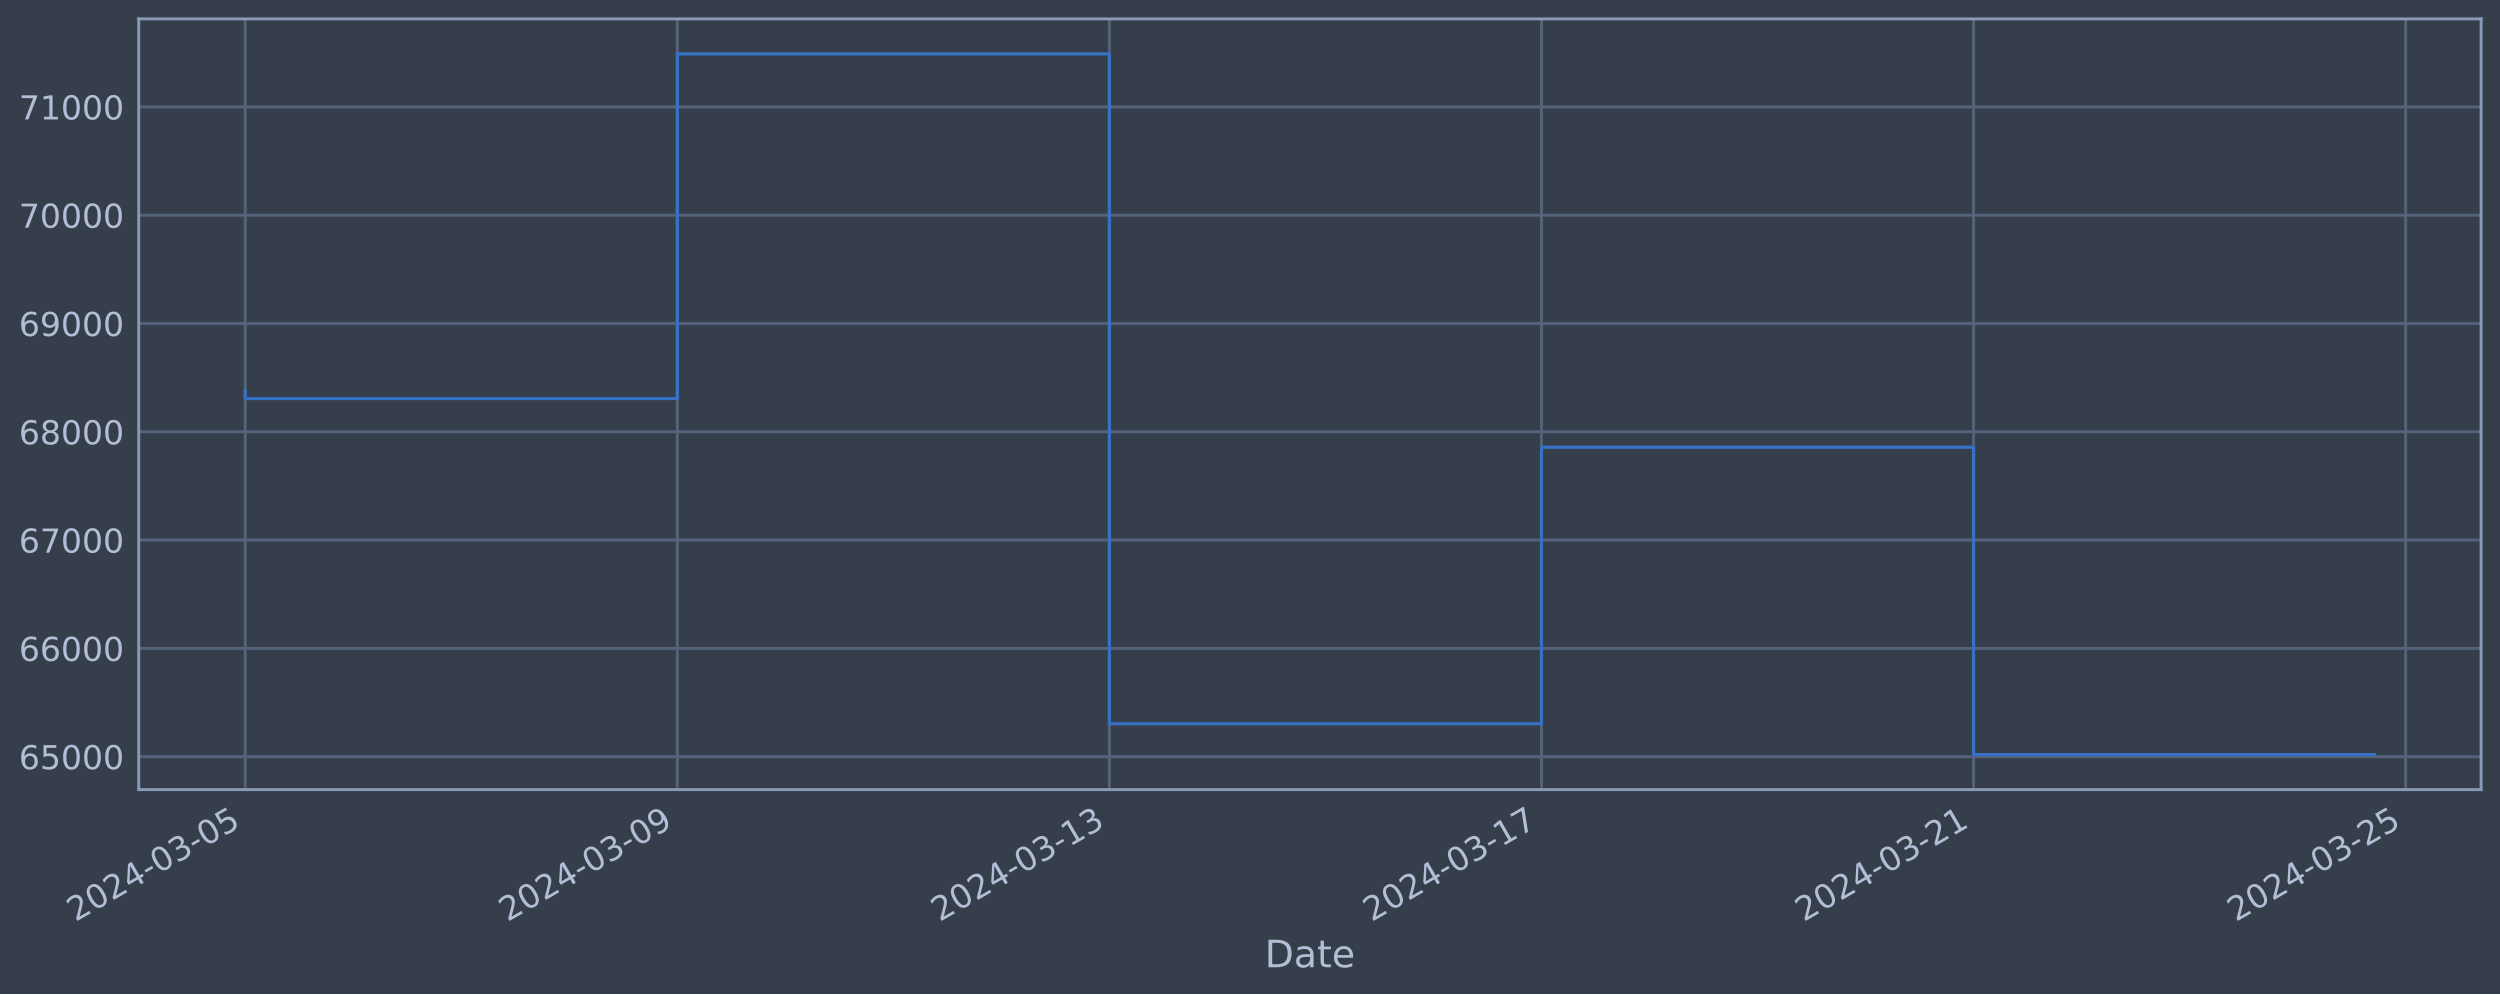
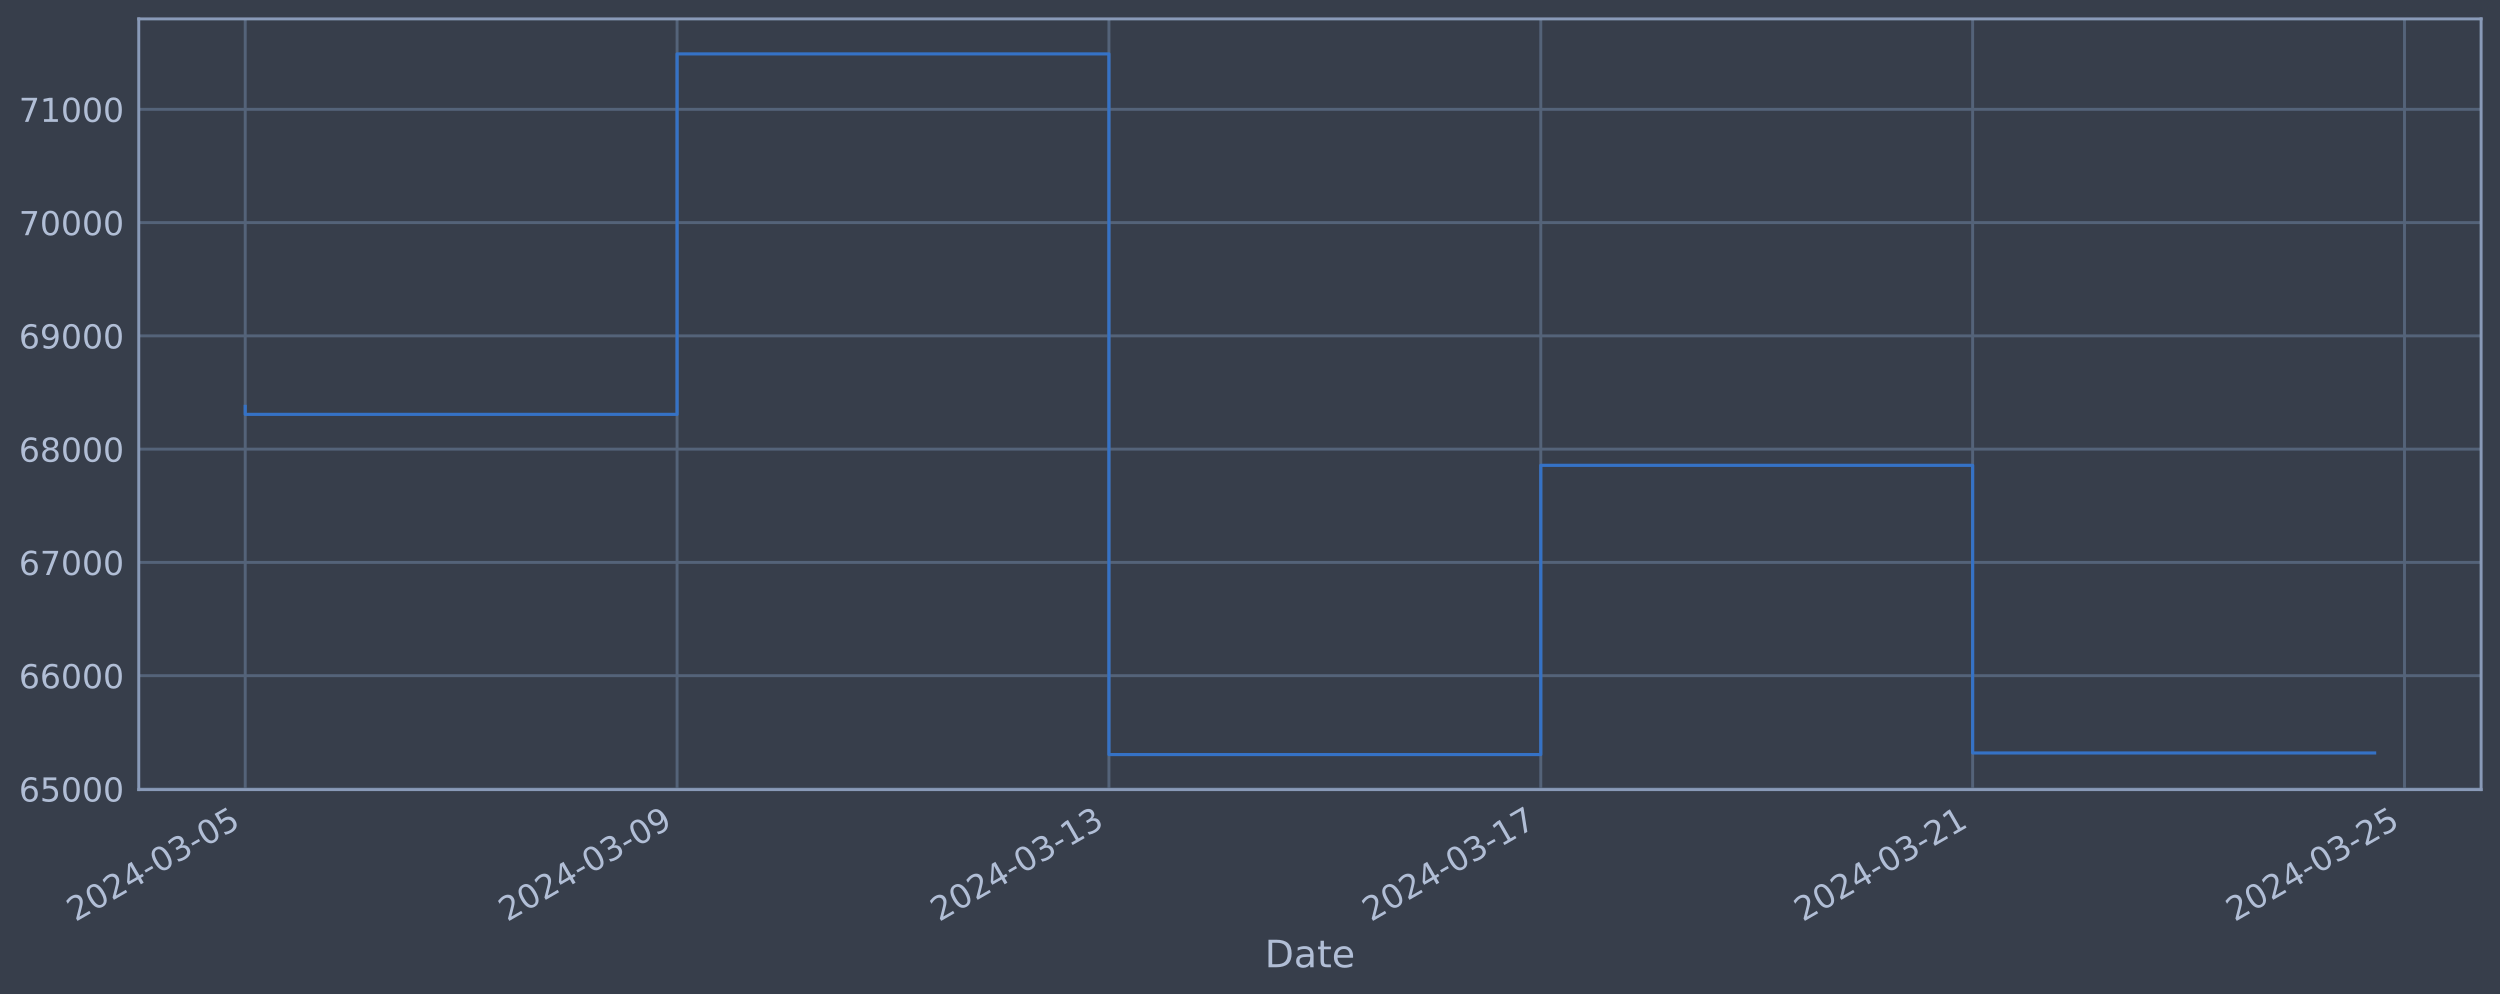
<svg xmlns="http://www.w3.org/2000/svg" xmlns:xlink="http://www.w3.org/1999/xlink" width="952.884pt" height="378.87pt" viewBox="0 0 952.884 378.87" version="1.1">
  <defs>
    <style type="text/css">*{stroke-linejoin: round; stroke-linecap: butt}</style>
  </defs>
  <g id="figure_1">
    <g id="patch_1">
      <path d="M 0 378.87  L 952.884 378.87  L 952.884 0  L 0 0  z " style="fill: #373e4b" />
    </g>
    <g id="axes_1">
      <g id="patch_2">
        <path d="M 52.884 300.96  L 945.684 300.96  L 945.684 7.2  L 52.884 7.2  z " style="fill: #373e4b" />
      </g>
      <g id="matplotlib.axis_1">
        <g id="xtick_1">
          <g id="line2d_1">
-             <path d="M 93.466 300.96  L 93.466 7.2  " clip-path="url(#pbb2fa0810b)" style="fill: none; stroke: #546379; stroke-width: 1.12; stroke-linecap: square" />
+             <path d="M 93.466 300.96  L 93.466 7.2  " clip-path="url(#pa51e3763e5)" style="fill: none; stroke: #546379; stroke-width: 1.12; stroke-linecap: square" />
          </g>
          <g id="line2d_2" />
          <g id="text_1">
            <g style="fill: #b1bed6" transform="translate(28.74006 351.4642) rotate(-30) scale(0.126 -0.126)">
              <defs>
                <path id="DejaVuSans-32" d="M 1228 531  L 3431 531  L 3431 0  L 469 0  L 469 531  Q 828 903 1448 1529  Q 2069 2156 2228 2338  Q 2531 2678 2651 2914  Q 2772 3150 2772 3378  Q 2772 3750 2511 3984  Q 2250 4219 1831 4219  Q 1534 4219 1204 4116  Q 875 4013 500 3803  L 500 4441  Q 881 4594 1212 4672  Q 1544 4750 1819 4750  Q 2544 4750 2975 4387  Q 3406 4025 3406 3419  Q 3406 3131 3298 2873  Q 3191 2616 2906 2266  Q 2828 2175 2409 1742  Q 1991 1309 1228 531  z " transform="scale(0.015625)" />
                <path id="DejaVuSans-30" d="M 2034 4250  Q 1547 4250 1301 3770  Q 1056 3291 1056 2328  Q 1056 1369 1301 889  Q 1547 409 2034 409  Q 2525 409 2770 889  Q 3016 1369 3016 2328  Q 3016 3291 2770 3770  Q 2525 4250 2034 4250  z M 2034 4750  Q 2819 4750 3233 4129  Q 3647 3509 3647 2328  Q 3647 1150 3233 529  Q 2819 -91 2034 -91  Q 1250 -91 836 529  Q 422 1150 422 2328  Q 422 3509 836 4129  Q 1250 4750 2034 4750  z " transform="scale(0.015625)" />
                <path id="DejaVuSans-34" d="M 2419 4116  L 825 1625  L 2419 1625  L 2419 4116  z M 2253 4666  L 3047 4666  L 3047 1625  L 3713 1625  L 3713 1100  L 3047 1100  L 3047 0  L 2419 0  L 2419 1100  L 313 1100  L 313 1709  L 2253 4666  z " transform="scale(0.015625)" />
                <path id="DejaVuSans-2d" d="M 313 2009  L 1997 2009  L 1997 1497  L 313 1497  L 313 2009  z " transform="scale(0.015625)" />
                <path id="DejaVuSans-33" d="M 2597 2516  Q 3050 2419 3304 2112  Q 3559 1806 3559 1356  Q 3559 666 3084 287  Q 2609 -91 1734 -91  Q 1441 -91 1130 -33  Q 819 25 488 141  L 488 750  Q 750 597 1062 519  Q 1375 441 1716 441  Q 2309 441 2620 675  Q 2931 909 2931 1356  Q 2931 1769 2642 2001  Q 2353 2234 1838 2234  L 1294 2234  L 1294 2753  L 1863 2753  Q 2328 2753 2575 2939  Q 2822 3125 2822 3475  Q 2822 3834 2567 4026  Q 2313 4219 1838 4219  Q 1578 4219 1281 4162  Q 984 4106 628 3988  L 628 4550  Q 988 4650 1302 4700  Q 1616 4750 1894 4750  Q 2613 4750 3031 4423  Q 3450 4097 3450 3541  Q 3450 3153 3228 2886  Q 3006 2619 2597 2516  z " transform="scale(0.015625)" />
                <path id="DejaVuSans-35" d="M 691 4666  L 3169 4666  L 3169 4134  L 1269 4134  L 1269 2991  Q 1406 3038 1543 3061  Q 1681 3084 1819 3084  Q 2600 3084 3056 2656  Q 3513 2228 3513 1497  Q 3513 744 3044 326  Q 2575 -91 1722 -91  Q 1428 -91 1123 -41  Q 819 9 494 109  L 494 744  Q 775 591 1075 516  Q 1375 441 1709 441  Q 2250 441 2565 725  Q 2881 1009 2881 1497  Q 2881 1984 2565 2268  Q 2250 2553 1709 2553  Q 1456 2553 1204 2497  Q 953 2441 691 2322  L 691 4666  z " transform="scale(0.015625)" />
              </defs>
              <use xlink:href="#DejaVuSans-32" />
              <use xlink:href="#DejaVuSans-30" x="63.623" />
              <use xlink:href="#DejaVuSans-32" x="127.246" />
              <use xlink:href="#DejaVuSans-34" x="190.869" />
              <use xlink:href="#DejaVuSans-2d" x="254.492" />
              <use xlink:href="#DejaVuSans-30" x="290.576" />
              <use xlink:href="#DejaVuSans-33" x="354.199" />
              <use xlink:href="#DejaVuSans-2d" x="417.822" />
              <use xlink:href="#DejaVuSans-30" x="453.906" />
              <use xlink:href="#DejaVuSans-35" x="517.529" />
            </g>
          </g>
        </g>
        <g id="xtick_2">
          <g id="line2d_3">
-             <path d="M 258.156 300.96  L 258.156 7.2  " clip-path="url(#pbb2fa0810b)" style="fill: none; stroke: #546379; stroke-width: 1.12; stroke-linecap: square" />
+             <path d="M 258.069 300.96  L 258.069 7.2  " clip-path="url(#pa51e3763e5)" style="fill: none; stroke: #546379; stroke-width: 1.12; stroke-linecap: square" />
          </g>
          <g id="line2d_4" />
          <g id="text_2">
-             <g style="fill: #b1bed6" transform="translate(193.4301 351.4642) rotate(-30) scale(0.126 -0.126)">
+             <g style="fill: #b1bed6" transform="translate(193.3431 351.4642) rotate(-30) scale(0.126 -0.126)">
              <defs>
                <path id="DejaVuSans-39" d="M 703 97  L 703 672  Q 941 559 1184 500  Q 1428 441 1663 441  Q 2288 441 2617 861  Q 2947 1281 2994 2138  Q 2813 1869 2534 1725  Q 2256 1581 1919 1581  Q 1219 1581 811 2004  Q 403 2428 403 3163  Q 403 3881 828 4315  Q 1253 4750 1959 4750  Q 2769 4750 3195 4129  Q 3622 3509 3622 2328  Q 3622 1225 3098 567  Q 2575 -91 1691 -91  Q 1453 -91 1209 -44  Q 966 3 703 97  z M 1959 2075  Q 2384 2075 2632 2365  Q 2881 2656 2881 3163  Q 2881 3666 2632 3958  Q 2384 4250 1959 4250  Q 1534 4250 1286 3958  Q 1038 3666 1038 3163  Q 1038 2656 1286 2365  Q 1534 2075 1959 2075  z " transform="scale(0.015625)" />
              </defs>
              <use xlink:href="#DejaVuSans-32" />
              <use xlink:href="#DejaVuSans-30" x="63.623" />
              <use xlink:href="#DejaVuSans-32" x="127.246" />
              <use xlink:href="#DejaVuSans-34" x="190.869" />
              <use xlink:href="#DejaVuSans-2d" x="254.492" />
              <use xlink:href="#DejaVuSans-30" x="290.576" />
              <use xlink:href="#DejaVuSans-33" x="354.199" />
              <use xlink:href="#DejaVuSans-2d" x="417.822" />
              <use xlink:href="#DejaVuSans-30" x="453.906" />
              <use xlink:href="#DejaVuSans-39" x="517.529" />
            </g>
          </g>
        </g>
        <g id="xtick_3">
          <g id="line2d_5">
-             <path d="M 422.846 300.96  L 422.846 7.2  " clip-path="url(#pbb2fa0810b)" style="fill: none; stroke: #546379; stroke-width: 1.12; stroke-linecap: square" />
+             <path d="M 422.672 300.96  L 422.672 7.2  " clip-path="url(#pa51e3763e5)" style="fill: none; stroke: #546379; stroke-width: 1.12; stroke-linecap: square" />
          </g>
          <g id="line2d_6" />
          <g id="text_3">
-             <g style="fill: #b1bed6" transform="translate(358.1201 351.4642) rotate(-30) scale(0.126 -0.126)">
+             <g style="fill: #b1bed6" transform="translate(357.9461 351.4642) rotate(-30) scale(0.126 -0.126)">
              <defs>
                <path id="DejaVuSans-31" d="M 794 531  L 1825 531  L 1825 4091  L 703 3866  L 703 4441  L 1819 4666  L 2450 4666  L 2450 531  L 3481 531  L 3481 0  L 794 0  L 794 531  z " transform="scale(0.015625)" />
              </defs>
              <use xlink:href="#DejaVuSans-32" />
              <use xlink:href="#DejaVuSans-30" x="63.623" />
              <use xlink:href="#DejaVuSans-32" x="127.246" />
              <use xlink:href="#DejaVuSans-34" x="190.869" />
              <use xlink:href="#DejaVuSans-2d" x="254.492" />
              <use xlink:href="#DejaVuSans-30" x="290.576" />
              <use xlink:href="#DejaVuSans-33" x="354.199" />
              <use xlink:href="#DejaVuSans-2d" x="417.822" />
              <use xlink:href="#DejaVuSans-31" x="453.906" />
              <use xlink:href="#DejaVuSans-33" x="517.529" />
            </g>
          </g>
        </g>
        <g id="xtick_4">
          <g id="line2d_7">
-             <path d="M 587.536 300.96  L 587.536 7.2  " clip-path="url(#pbb2fa0810b)" style="fill: none; stroke: #546379; stroke-width: 1.12; stroke-linecap: square" />
+             <path d="M 587.275 300.96  L 587.275 7.2  " clip-path="url(#pa51e3763e5)" style="fill: none; stroke: #546379; stroke-width: 1.12; stroke-linecap: square" />
          </g>
          <g id="line2d_8" />
          <g id="text_4">
-             <g style="fill: #b1bed6" transform="translate(522.8101 351.4642) rotate(-30) scale(0.126 -0.126)">
+             <g style="fill: #b1bed6" transform="translate(522.5492 351.4642) rotate(-30) scale(0.126 -0.126)">
              <defs>
                <path id="DejaVuSans-37" d="M 525 4666  L 3525 4666  L 3525 4397  L 1831 0  L 1172 0  L 2766 4134  L 525 4134  L 525 4666  z " transform="scale(0.015625)" />
              </defs>
              <use xlink:href="#DejaVuSans-32" />
              <use xlink:href="#DejaVuSans-30" x="63.623" />
              <use xlink:href="#DejaVuSans-32" x="127.246" />
              <use xlink:href="#DejaVuSans-34" x="190.869" />
              <use xlink:href="#DejaVuSans-2d" x="254.492" />
              <use xlink:href="#DejaVuSans-30" x="290.576" />
              <use xlink:href="#DejaVuSans-33" x="354.199" />
              <use xlink:href="#DejaVuSans-2d" x="417.822" />
              <use xlink:href="#DejaVuSans-31" x="453.906" />
              <use xlink:href="#DejaVuSans-37" x="517.529" />
            </g>
          </g>
        </g>
        <g id="xtick_5">
          <g id="line2d_9">
-             <path d="M 752.226 300.96  L 752.226 7.2  " clip-path="url(#pbb2fa0810b)" style="fill: none; stroke: #546379; stroke-width: 1.12; stroke-linecap: square" />
+             <path d="M 751.878 300.96  L 751.878 7.2  " clip-path="url(#pa51e3763e5)" style="fill: none; stroke: #546379; stroke-width: 1.12; stroke-linecap: square" />
          </g>
          <g id="line2d_10" />
          <g id="text_5">
-             <g style="fill: #b1bed6" transform="translate(687.5001 351.4642) rotate(-30) scale(0.126 -0.126)">
+             <g style="fill: #b1bed6" transform="translate(687.1522 351.4642) rotate(-30) scale(0.126 -0.126)">
              <use xlink:href="#DejaVuSans-32" />
              <use xlink:href="#DejaVuSans-30" x="63.623" />
              <use xlink:href="#DejaVuSans-32" x="127.246" />
              <use xlink:href="#DejaVuSans-34" x="190.869" />
              <use xlink:href="#DejaVuSans-2d" x="254.492" />
              <use xlink:href="#DejaVuSans-30" x="290.576" />
              <use xlink:href="#DejaVuSans-33" x="354.199" />
              <use xlink:href="#DejaVuSans-2d" x="417.822" />
              <use xlink:href="#DejaVuSans-32" x="453.906" />
              <use xlink:href="#DejaVuSans-31" x="517.529" />
            </g>
          </g>
        </g>
        <g id="xtick_6">
          <g id="line2d_11">
-             <path d="M 916.916 300.96  L 916.916 7.2  " clip-path="url(#pbb2fa0810b)" style="fill: none; stroke: #546379; stroke-width: 1.12; stroke-linecap: square" />
+             <path d="M 916.481 300.96  L 916.481 7.2  " clip-path="url(#pa51e3763e5)" style="fill: none; stroke: #546379; stroke-width: 1.12; stroke-linecap: square" />
          </g>
          <g id="line2d_12" />
          <g id="text_6">
-             <g style="fill: #b1bed6" transform="translate(852.1902 351.4642) rotate(-30) scale(0.126 -0.126)">
+             <g style="fill: #b1bed6" transform="translate(851.7553 351.4642) rotate(-30) scale(0.126 -0.126)">
              <use xlink:href="#DejaVuSans-32" />
              <use xlink:href="#DejaVuSans-30" x="63.623" />
              <use xlink:href="#DejaVuSans-32" x="127.246" />
              <use xlink:href="#DejaVuSans-34" x="190.869" />
              <use xlink:href="#DejaVuSans-2d" x="254.492" />
              <use xlink:href="#DejaVuSans-30" x="290.576" />
              <use xlink:href="#DejaVuSans-33" x="354.199" />
              <use xlink:href="#DejaVuSans-2d" x="417.822" />
              <use xlink:href="#DejaVuSans-32" x="453.906" />
              <use xlink:href="#DejaVuSans-35" x="517.529" />
            </g>
          </g>
        </g>
        <g id="text_7">
          <g style="fill: #b1bed6" transform="translate(482.0746 368.6753) scale(0.144 -0.144)">
            <defs>
              <path id="DejaVuSans-44" d="M 1259 4147  L 1259 519  L 2022 519  Q 2988 519 3436 956  Q 3884 1394 3884 2338  Q 3884 3275 3436 3711  Q 2988 4147 2022 4147  L 1259 4147  z M 628 4666  L 1925 4666  Q 3281 4666 3915 4102  Q 4550 3538 4550 2338  Q 4550 1131 3912 565  Q 3275 0 1925 0  L 628 0  L 628 4666  z " transform="scale(0.015625)" />
              <path id="DejaVuSans-61" d="M 2194 1759  Q 1497 1759 1228 1600  Q 959 1441 959 1056  Q 959 750 1161 570  Q 1363 391 1709 391  Q 2188 391 2477 730  Q 2766 1069 2766 1631  L 2766 1759  L 2194 1759  z M 3341 1997  L 3341 0  L 2766 0  L 2766 531  Q 2569 213 2275 61  Q 1981 -91 1556 -91  Q 1019 -91 701 211  Q 384 513 384 1019  Q 384 1609 779 1909  Q 1175 2209 1959 2209  L 2766 2209  L 2766 2266  Q 2766 2663 2505 2880  Q 2244 3097 1772 3097  Q 1472 3097 1187 3025  Q 903 2953 641 2809  L 641 3341  Q 956 3463 1253 3523  Q 1550 3584 1831 3584  Q 2591 3584 2966 3190  Q 3341 2797 3341 1997  z " transform="scale(0.015625)" />
              <path id="DejaVuSans-74" d="M 1172 4494  L 1172 3500  L 2356 3500  L 2356 3053  L 1172 3053  L 1172 1153  Q 1172 725 1289 603  Q 1406 481 1766 481  L 2356 481  L 2356 0  L 1766 0  Q 1100 0 847 248  Q 594 497 594 1153  L 594 3053  L 172 3053  L 172 3500  L 594 3500  L 594 4494  L 1172 4494  z " transform="scale(0.015625)" />
              <path id="DejaVuSans-65" d="M 3597 1894  L 3597 1613  L 953 1613  Q 991 1019 1311 708  Q 1631 397 2203 397  Q 2534 397 2845 478  Q 3156 559 3463 722  L 3463 178  Q 3153 47 2828 -22  Q 2503 -91 2169 -91  Q 1331 -91 842 396  Q 353 884 353 1716  Q 353 2575 817 3079  Q 1281 3584 2069 3584  Q 2775 3584 3186 3129  Q 3597 2675 3597 1894  z M 3022 2063  Q 3016 2534 2758 2815  Q 2500 3097 2075 3097  Q 1594 3097 1305 2825  Q 1016 2553 972 2059  L 3022 2063  z " transform="scale(0.015625)" />
            </defs>
            <use xlink:href="#DejaVuSans-44" />
            <use xlink:href="#DejaVuSans-61" x="77.002" />
            <use xlink:href="#DejaVuSans-74" x="138.281" />
            <use xlink:href="#DejaVuSans-65" x="177.49" />
          </g>
        </g>
      </g>
      <g id="matplotlib.axis_2">
        <g id="ytick_1">
          <g id="line2d_13">
-             <path d="M 52.884 288.406  L 945.684 288.406  " clip-path="url(#pbb2fa0810b)" style="fill: none; stroke: #546379; stroke-width: 1.12; stroke-linecap: square" />
+             <path d="M 52.884 300.718  L 945.684 300.718  " clip-path="url(#pa51e3763e5)" style="fill: none; stroke: #546379; stroke-width: 1.12; stroke-linecap: square" />
          </g>
          <g id="line2d_14" />
          <g id="text_8">
-             <g style="fill: #b1bed6" transform="translate(7.2 293.1934) scale(0.126 -0.126)">
+             <g style="fill: #b1bed6" transform="translate(7.2 305.5049) scale(0.126 -0.126)">
              <defs>
                <path id="DejaVuSans-36" d="M 2113 2584  Q 1688 2584 1439 2293  Q 1191 2003 1191 1497  Q 1191 994 1439 701  Q 1688 409 2113 409  Q 2538 409 2786 701  Q 3034 994 3034 1497  Q 3034 2003 2786 2293  Q 2538 2584 2113 2584  z M 3366 4563  L 3366 3988  Q 3128 4100 2886 4159  Q 2644 4219 2406 4219  Q 1781 4219 1451 3797  Q 1122 3375 1075 2522  Q 1259 2794 1537 2939  Q 1816 3084 2150 3084  Q 2853 3084 3261 2657  Q 3669 2231 3669 1497  Q 3669 778 3244 343  Q 2819 -91 2113 -91  Q 1303 -91 875 529  Q 447 1150 447 2328  Q 447 3434 972 4092  Q 1497 4750 2381 4750  Q 2619 4750 2861 4703  Q 3103 4656 3366 4563  z " transform="scale(0.015625)" />
              </defs>
              <use xlink:href="#DejaVuSans-36" />
              <use xlink:href="#DejaVuSans-35" x="63.623" />
              <use xlink:href="#DejaVuSans-30" x="127.246" />
              <use xlink:href="#DejaVuSans-30" x="190.869" />
              <use xlink:href="#DejaVuSans-30" x="254.492" />
            </g>
          </g>
        </g>
        <g id="ytick_2">
          <g id="line2d_15">
-             <path d="M 52.884 247.13  L 945.684 247.13  " clip-path="url(#pbb2fa0810b)" style="fill: none; stroke: #546379; stroke-width: 1.12; stroke-linecap: square" />
+             <path d="M 52.884 257.544  L 945.684 257.544  " clip-path="url(#pa51e3763e5)" style="fill: none; stroke: #546379; stroke-width: 1.12; stroke-linecap: square" />
          </g>
          <g id="line2d_16" />
          <g id="text_9">
-             <g style="fill: #b1bed6" transform="translate(7.2 251.9167) scale(0.126 -0.126)">
+             <g style="fill: #b1bed6" transform="translate(7.2 262.331) scale(0.126 -0.126)">
              <use xlink:href="#DejaVuSans-36" />
              <use xlink:href="#DejaVuSans-36" x="63.623" />
              <use xlink:href="#DejaVuSans-30" x="127.246" />
              <use xlink:href="#DejaVuSans-30" x="190.869" />
              <use xlink:href="#DejaVuSans-30" x="254.492" />
            </g>
          </g>
        </g>
        <g id="ytick_3">
          <g id="line2d_17">
-             <path d="M 52.884 205.853  L 945.684 205.853  " clip-path="url(#pbb2fa0810b)" style="fill: none; stroke: #546379; stroke-width: 1.12; stroke-linecap: square" />
+             <path d="M 52.884 214.37  L 945.684 214.37  " clip-path="url(#pa51e3763e5)" style="fill: none; stroke: #546379; stroke-width: 1.12; stroke-linecap: square" />
          </g>
          <g id="line2d_18" />
          <g id="text_10">
-             <g style="fill: #b1bed6" transform="translate(7.2 210.64) scale(0.126 -0.126)">
+             <g style="fill: #b1bed6" transform="translate(7.2 219.157) scale(0.126 -0.126)">
              <use xlink:href="#DejaVuSans-36" />
              <use xlink:href="#DejaVuSans-37" x="63.623" />
              <use xlink:href="#DejaVuSans-30" x="127.246" />
              <use xlink:href="#DejaVuSans-30" x="190.869" />
              <use xlink:href="#DejaVuSans-30" x="254.492" />
            </g>
          </g>
        </g>
        <g id="ytick_4">
          <g id="line2d_19">
-             <path d="M 52.884 164.576  L 945.684 164.576  " clip-path="url(#pbb2fa0810b)" style="fill: none; stroke: #546379; stroke-width: 1.12; stroke-linecap: square" />
+             <path d="M 52.884 171.196  L 945.684 171.196  " clip-path="url(#pa51e3763e5)" style="fill: none; stroke: #546379; stroke-width: 1.12; stroke-linecap: square" />
          </g>
          <g id="line2d_20" />
          <g id="text_11">
-             <g style="fill: #b1bed6" transform="translate(7.2 169.3633) scale(0.126 -0.126)">
+             <g style="fill: #b1bed6" transform="translate(7.2 175.9831) scale(0.126 -0.126)">
              <defs>
                <path id="DejaVuSans-38" d="M 2034 2216  Q 1584 2216 1326 1975  Q 1069 1734 1069 1313  Q 1069 891 1326 650  Q 1584 409 2034 409  Q 2484 409 2743 651  Q 3003 894 3003 1313  Q 3003 1734 2745 1975  Q 2488 2216 2034 2216  z M 1403 2484  Q 997 2584 770 2862  Q 544 3141 544 3541  Q 544 4100 942 4425  Q 1341 4750 2034 4750  Q 2731 4750 3128 4425  Q 3525 4100 3525 3541  Q 3525 3141 3298 2862  Q 3072 2584 2669 2484  Q 3125 2378 3379 2068  Q 3634 1759 3634 1313  Q 3634 634 3220 271  Q 2806 -91 2034 -91  Q 1263 -91 848 271  Q 434 634 434 1313  Q 434 1759 690 2068  Q 947 2378 1403 2484  z M 1172 3481  Q 1172 3119 1398 2916  Q 1625 2713 2034 2713  Q 2441 2713 2670 2916  Q 2900 3119 2900 3481  Q 2900 3844 2670 4047  Q 2441 4250 2034 4250  Q 1625 4250 1398 4047  Q 1172 3844 1172 3481  z " transform="scale(0.015625)" />
              </defs>
              <use xlink:href="#DejaVuSans-36" />
              <use xlink:href="#DejaVuSans-38" x="63.623" />
              <use xlink:href="#DejaVuSans-30" x="127.246" />
              <use xlink:href="#DejaVuSans-30" x="190.869" />
              <use xlink:href="#DejaVuSans-30" x="254.492" />
            </g>
          </g>
        </g>
        <g id="ytick_5">
          <g id="line2d_21">
-             <path d="M 52.884 123.3  L 945.684 123.3  " clip-path="url(#pbb2fa0810b)" style="fill: none; stroke: #546379; stroke-width: 1.12; stroke-linecap: square" />
+             <path d="M 52.884 128.022  L 945.684 128.022  " clip-path="url(#pa51e3763e5)" style="fill: none; stroke: #546379; stroke-width: 1.12; stroke-linecap: square" />
          </g>
          <g id="line2d_22" />
          <g id="text_12">
-             <g style="fill: #b1bed6" transform="translate(7.2 128.0866) scale(0.126 -0.126)">
+             <g style="fill: #b1bed6" transform="translate(7.2 132.8092) scale(0.126 -0.126)">
              <use xlink:href="#DejaVuSans-36" />
              <use xlink:href="#DejaVuSans-39" x="63.623" />
              <use xlink:href="#DejaVuSans-30" x="127.246" />
              <use xlink:href="#DejaVuSans-30" x="190.869" />
              <use xlink:href="#DejaVuSans-30" x="254.492" />
            </g>
          </g>
        </g>
        <g id="ytick_6">
          <g id="line2d_23">
-             <path d="M 52.884 82.023  L 945.684 82.023  " clip-path="url(#pbb2fa0810b)" style="fill: none; stroke: #546379; stroke-width: 1.12; stroke-linecap: square" />
+             <path d="M 52.884 84.848  L 945.684 84.848  " clip-path="url(#pa51e3763e5)" style="fill: none; stroke: #546379; stroke-width: 1.12; stroke-linecap: square" />
          </g>
          <g id="line2d_24" />
          <g id="text_13">
-             <g style="fill: #b1bed6" transform="translate(7.2 86.80985) scale(0.126 -0.126)">
+             <g style="fill: #b1bed6" transform="translate(7.2 89.63523) scale(0.126 -0.126)">
              <use xlink:href="#DejaVuSans-37" />
              <use xlink:href="#DejaVuSans-30" x="63.623" />
              <use xlink:href="#DejaVuSans-30" x="127.246" />
              <use xlink:href="#DejaVuSans-30" x="190.869" />
              <use xlink:href="#DejaVuSans-30" x="254.492" />
            </g>
          </g>
        </g>
        <g id="ytick_7">
          <g id="line2d_25">
-             <path d="M 52.884 40.746  L 945.684 40.746  " clip-path="url(#pbb2fa0810b)" style="fill: none; stroke: #546379; stroke-width: 1.12; stroke-linecap: square" />
+             <path d="M 52.884 41.674  L 945.684 41.674  " clip-path="url(#pa51e3763e5)" style="fill: none; stroke: #546379; stroke-width: 1.12; stroke-linecap: square" />
          </g>
          <g id="line2d_26" />
          <g id="text_14">
-             <g style="fill: #b1bed6" transform="translate(7.2 45.53314) scale(0.126 -0.126)">
+             <g style="fill: #b1bed6" transform="translate(7.2 46.4613) scale(0.126 -0.126)">
              <use xlink:href="#DejaVuSans-37" />
              <use xlink:href="#DejaVuSans-31" x="63.623" />
              <use xlink:href="#DejaVuSans-30" x="127.246" />
              <use xlink:href="#DejaVuSans-30" x="190.869" />
              <use xlink:href="#DejaVuSans-30" x="254.492" />
            </g>
          </g>
        </g>
      </g>
      <g id="line2d_27">
-         <path d="M 93.466 148.987  L 93.466 151.908  L 258.156 151.908  L 258.156 20.553  L 422.846 20.553  L 422.846 275.872  L 587.536 275.872  L 587.536 170.471  L 752.226 170.471  L 752.226 287.607  L 905.102 287.607  " clip-path="url(#pbb2fa0810b)" style="fill: none; stroke: #3572c6; stroke-width: 1.2; stroke-linecap: square" />
+         <path d="M 93.466 154.891  L 93.466 157.946  L 258.069 157.946  L 258.069 20.553  L 422.672 20.553  L 422.672 287.607  L 587.275 287.607  L 587.275 177.362  L 751.878 177.362  L 751.878 286.998  L 905.102 286.998  " clip-path="url(#pa51e3763e5)" style="fill: none; stroke: #3572c6; stroke-width: 1.2; stroke-linecap: square" />
      </g>
      <g id="patch_3">
        <path d="M 52.884 300.96  L 52.884 7.2  " style="fill: none; stroke: #899ab8; stroke-width: 1.12; stroke-linejoin: miter; stroke-linecap: square" />
      </g>
      <g id="patch_4">
        <path d="M 945.684 300.96  L 945.684 7.2  " style="fill: none; stroke: #899ab8; stroke-width: 1.12; stroke-linejoin: miter; stroke-linecap: square" />
      </g>
      <g id="patch_5">
        <path d="M 52.884 300.96  L 945.684 300.96  " style="fill: none; stroke: #899ab8; stroke-width: 1.12; stroke-linejoin: miter; stroke-linecap: square" />
      </g>
      <g id="patch_6">
        <path d="M 52.884 7.2  L 945.684 7.2  " style="fill: none; stroke: #899ab8; stroke-width: 1.12; stroke-linejoin: miter; stroke-linecap: square" />
      </g>
    </g>
  </g>
  <defs>
-     <clipPath id="pbb2fa0810b">
+     <clipPath id="pa51e3763e5">
      <rect x="52.884" y="7.2" width="892.8" height="293.76" />
    </clipPath>
  </defs>
</svg>
